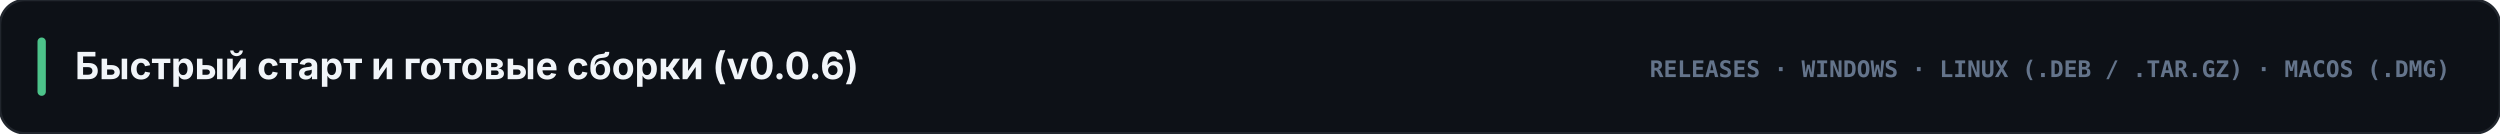
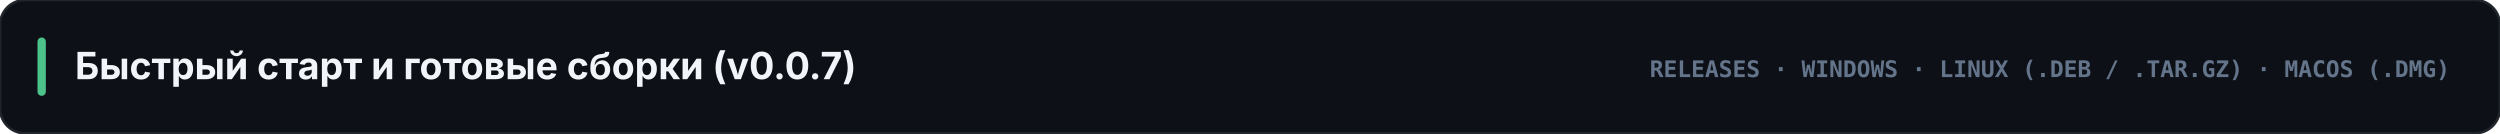
<svg xmlns="http://www.w3.org/2000/svg" viewBox="0 0 1200 64" width="1200" height="64">
  <rect width="1200" height="64" rx="12" fill="#0d1117" stroke="#21262d" stroke-width="1.2" />
  <rect x="18" y="18" width="4" height="28" rx="2" fill="#4cc38a" />
-   <text x="36" y="38" fill="#f1f5f9" font-family="-apple-system, BlinkMacSystemFont, 'Segoe UI', Inter, sans-serif" font-size="18" font-weight="700">Быстрый старт и готовые сборки (v0.0.6)</text>
+   <text x="36" y="38" fill="#f1f5f9" font-family="-apple-system, BlinkMacSystemFont, 'Segoe UI', Inter, sans-serif" font-size="18" font-weight="700">Быстрый старт и готовые сборки (v0.0.7)</text>
  <text x="1176" y="37" text-anchor="end" fill="#64748b" font-family="ui-monospace, SFMono-Regular, Menlo, Consolas, monospace" font-size="11" font-weight="700">RELEASES · WINDOWS · LINUX (.DEB / .TAR.GZ) · MACOS (.DMG)</text>
</svg>
